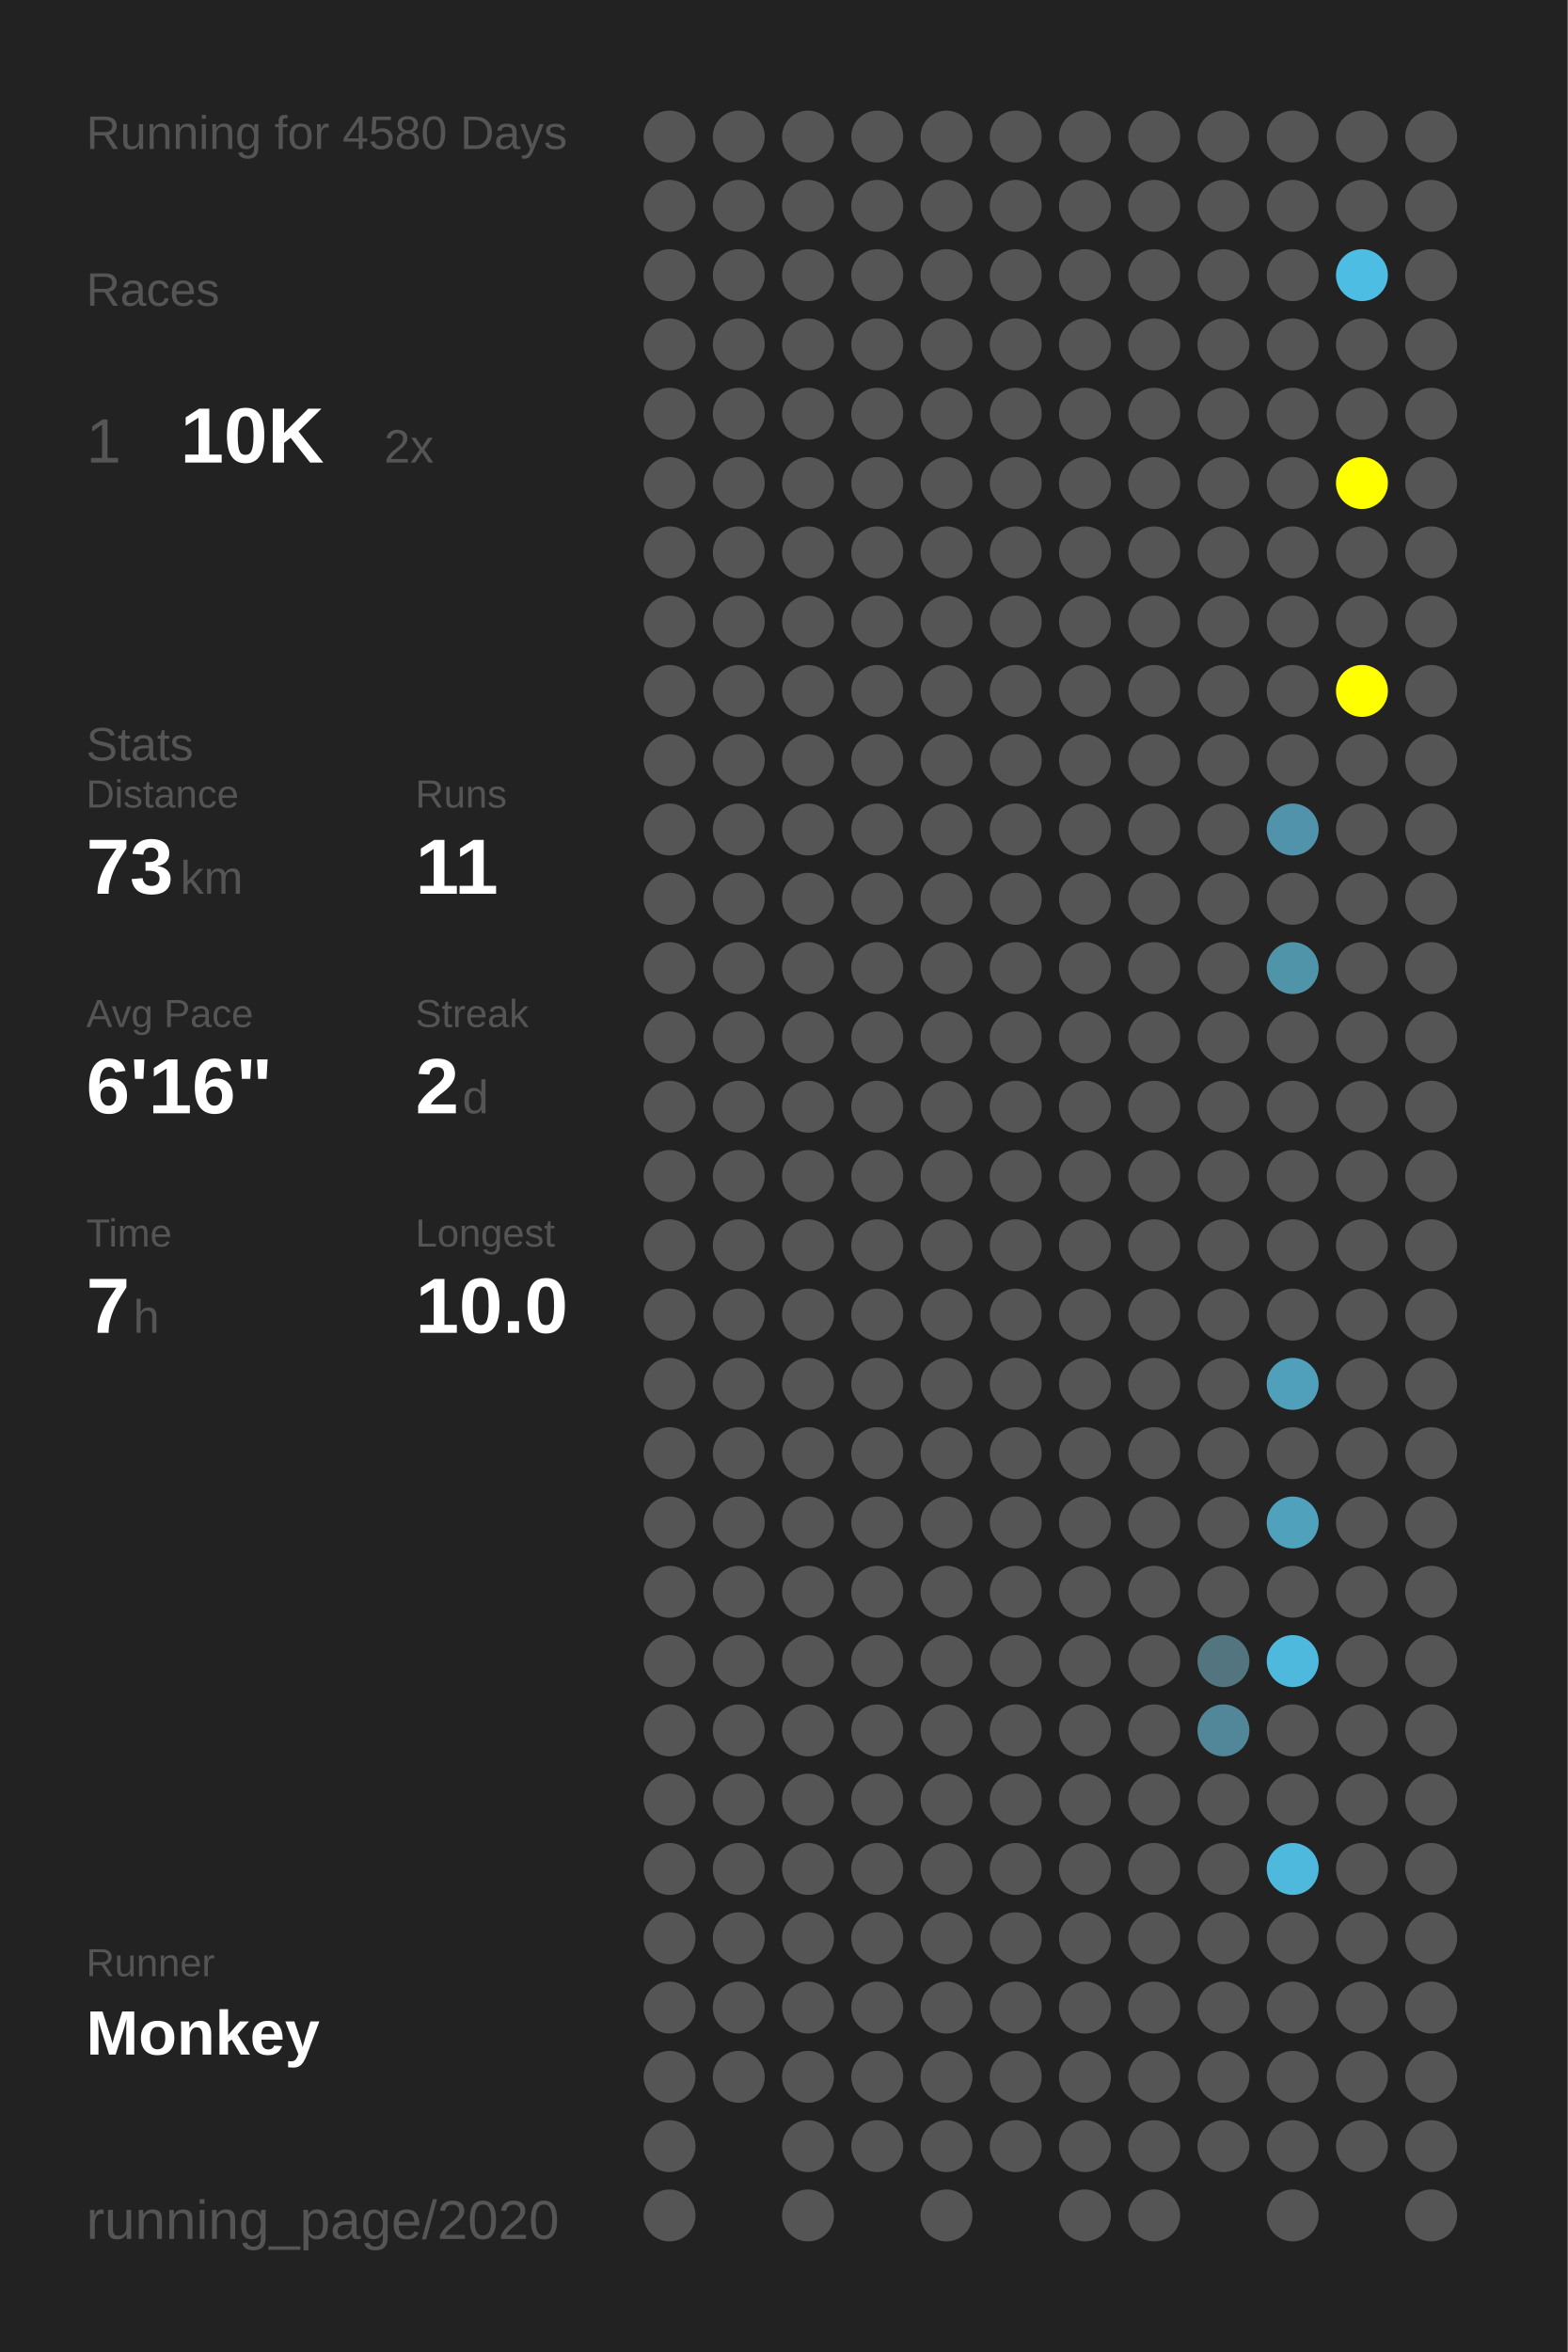
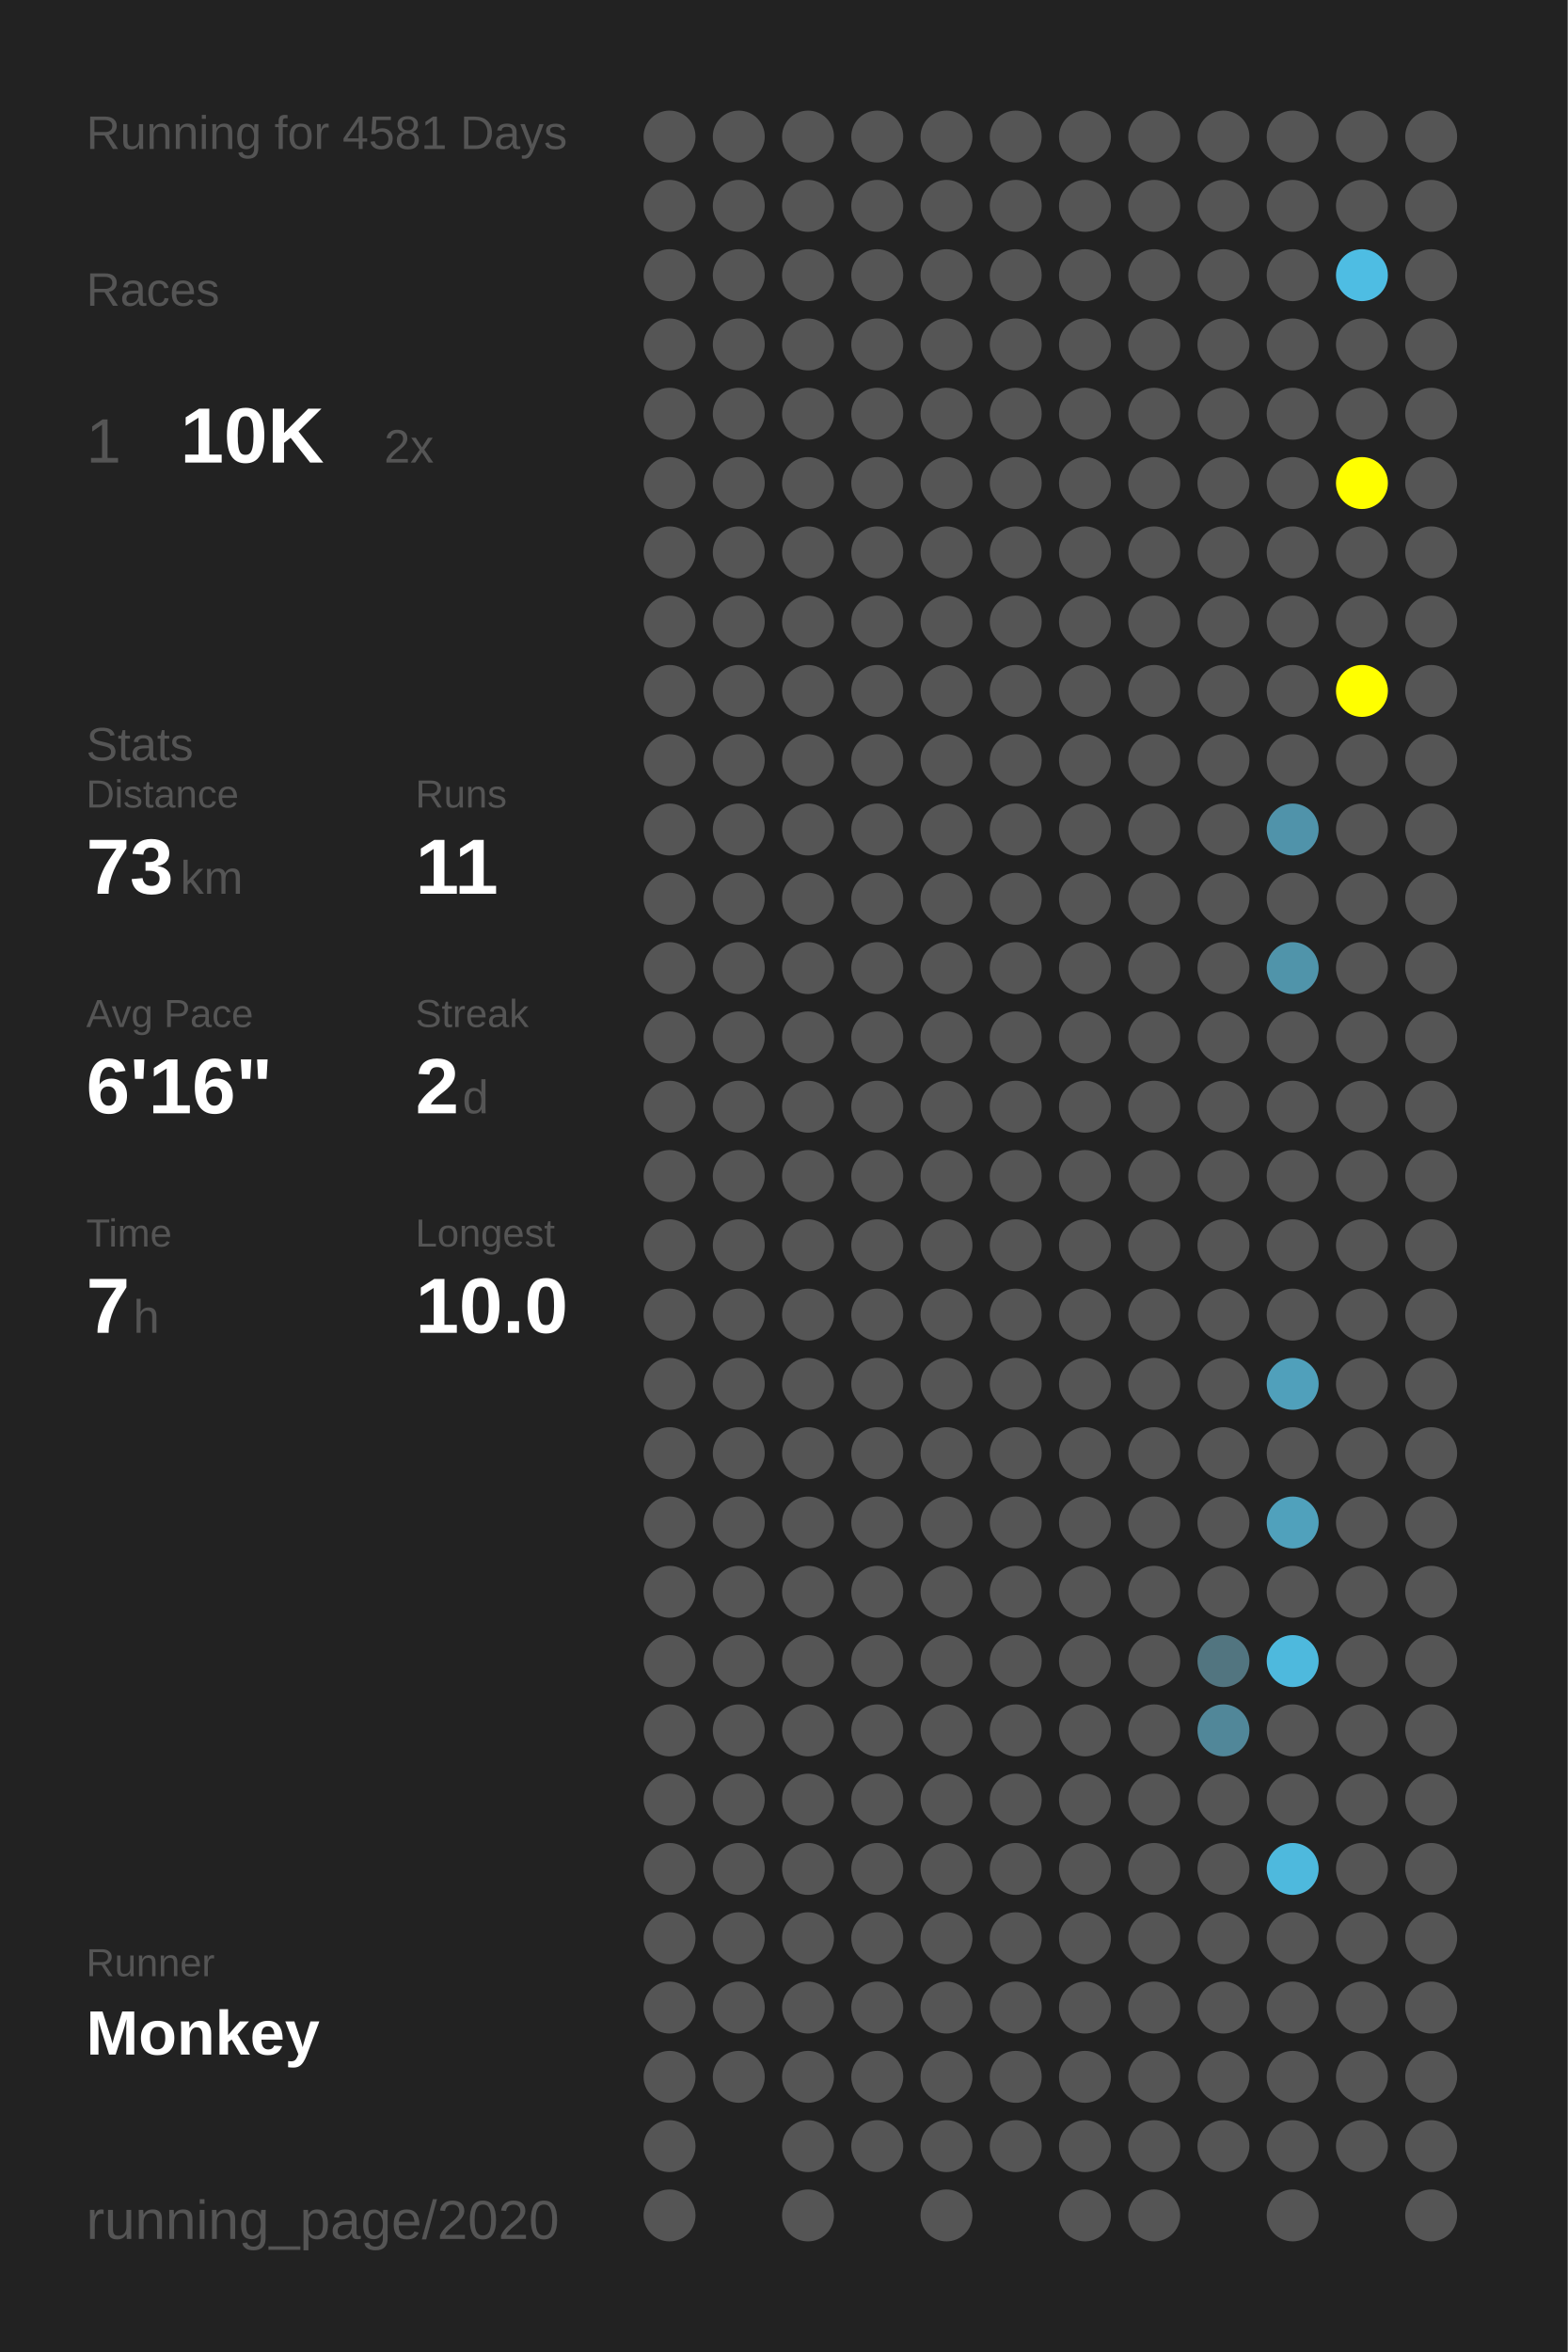
<svg xmlns="http://www.w3.org/2000/svg" baseProfile="full" height="300mm" version="1.1" viewBox="0,0,200,300" width="200mm">
  <defs />
  <rect fill="#222222" height="300" width="200" x="0" y="0" />
-   <text fill="#555555" style="font-size:6px; font-family:Arial;" x="11" y="19">Running for 4580 Days</text>
+   <text fill="#555555" style="font-size:6px; font-family:Arial;" x="11" y="19">Running for 4581 Days</text>
  <text fill="#555555" style="font-size:6px; font-family:Arial;" x="11" y="39">Races</text>
  <text fill="#555555" style="font-size:8px; font-family:Arial;" x="11" y="59">1</text>
  <text fill="#FFFFFF" style="font-size:10px; font-family:Arial; font-weight:bold;" x="23" y="59">10K</text>
  <text fill="#555555" style="font-size:6px; font-family:Arial;" x="49" y="59">2x</text>
  <text fill="#555555" style="font-size:6px; font-family:Arial;" x="11" y="97">Stats</text>
  <text fill="#555555" style="font-size:5px; font-family:Arial;" x="11" y="103">Distance</text>
  <text fill="#FFFFFF" style="font-size:10px; font-family:Arial; font-weight:bold;" x="11" y="114">73</text>
  <text fill="#555555" style="font-size:6px; font-family:Arial;" x="23" y="114">km</text>
  <text fill="#555555" style="font-size:5px; font-family:Arial;" x="53" y="103">Runs</text>
  <text fill="#FFFFFF" style="font-size:10px; font-family:Arial; font-weight:bold;" x="53" y="114">11</text>
  <text fill="#555555" style="font-size:5px; font-family:Arial;" x="11" y="131">Avg Pace</text>
  <text fill="#FFFFFF" style="font-size:10px; font-family:Arial; font-weight:bold;" x="11" y="142">6'16"</text>
  <text fill="#555555" style="font-size:5px; font-family:Arial;" x="53" y="131">Streak</text>
  <text fill="#FFFFFF" style="font-size:10px; font-family:Arial; font-weight:bold;" x="53" y="142">2</text>
  <text fill="#555555" style="font-size:6px; font-family:Arial;" x="59" y="142">d</text>
  <text fill="#555555" style="font-size:5px; font-family:Arial;" x="11" y="159">Time</text>
  <text fill="#FFFFFF" style="font-size:10px; font-family:Arial; font-weight:bold;" x="11" y="170">7</text>
  <text fill="#555555" style="font-size:6px; font-family:Arial;" x="17" y="170">h</text>
  <text fill="#555555" style="font-size:5px; font-family:Arial;" x="53" y="159">Longest</text>
  <text fill="#FFFFFF" style="font-size:10px; font-family:Arial; font-weight:bold;" x="53" y="170">10.0</text>
  <text fill="#555555" style="font-size:5px; font-family:Arial;" x="11" y="252.065">Runner</text>
  <text fill="#FFFFFF" style="font-size:8px; font-family:Arial; font-weight:bold;" x="11" y="262.065">Monkey</text>
  <text fill="#555555" style="font-size:7px; font-family:Arial;" x="11" y="285.581">running_page/2020</text>
  <circle cx="85.417" cy="17.419" fill="#555555" r="3.312" />
  <circle cx="85.417" cy="26.258" fill="#555555" r="3.312" />
  <circle cx="85.417" cy="35.097" fill="#555555" r="3.312" />
  <circle cx="85.417" cy="43.935" fill="#555555" r="3.312" />
  <circle cx="85.417" cy="52.774" fill="#555555" r="3.312" />
  <circle cx="85.417" cy="61.613" fill="#555555" r="3.312" />
  <circle cx="85.417" cy="70.452" fill="#555555" r="3.312" />
  <circle cx="85.417" cy="79.29" fill="#555555" r="3.312" />
  <circle cx="85.417" cy="88.129" fill="#555555" r="3.312" />
  <circle cx="85.417" cy="96.968" fill="#555555" r="3.312" />
  <circle cx="85.417" cy="105.806" fill="#555555" r="3.312" />
  <circle cx="85.417" cy="114.645" fill="#555555" r="3.312" />
  <circle cx="85.417" cy="123.484" fill="#555555" r="3.312" />
  <circle cx="85.417" cy="132.323" fill="#555555" r="3.312" />
  <circle cx="85.417" cy="141.161" fill="#555555" r="3.312" />
  <circle cx="85.417" cy="150" fill="#555555" r="3.312" />
  <circle cx="85.417" cy="158.839" fill="#555555" r="3.312" />
  <circle cx="85.417" cy="167.677" fill="#555555" r="3.312" />
  <circle cx="85.417" cy="176.516" fill="#555555" r="3.312" />
  <circle cx="85.417" cy="185.355" fill="#555555" r="3.312" />
  <circle cx="85.417" cy="194.194" fill="#555555" r="3.312" />
  <circle cx="85.417" cy="203.032" fill="#555555" r="3.312" />
  <circle cx="85.417" cy="211.871" fill="#555555" r="3.312" />
  <circle cx="85.417" cy="220.71" fill="#555555" r="3.312" />
  <circle cx="85.417" cy="229.548" fill="#555555" r="3.312" />
  <circle cx="85.417" cy="238.387" fill="#555555" r="3.312" />
  <circle cx="85.417" cy="247.226" fill="#555555" r="3.312" />
  <circle cx="85.417" cy="256.065" fill="#555555" r="3.312" />
  <circle cx="85.417" cy="264.903" fill="#555555" r="3.312" />
  <circle cx="85.417" cy="273.742" fill="#555555" r="3.312" />
  <circle cx="85.417" cy="282.581" fill="#555555" r="3.312" />
  <circle cx="94.25" cy="17.419" fill="#555555" r="3.312" />
  <circle cx="94.25" cy="26.258" fill="#555555" r="3.312" />
  <circle cx="94.25" cy="35.097" fill="#555555" r="3.312" />
  <circle cx="94.25" cy="43.935" fill="#555555" r="3.312" />
  <circle cx="94.25" cy="52.774" fill="#555555" r="3.312" />
  <circle cx="94.25" cy="61.613" fill="#555555" r="3.312" />
  <circle cx="94.25" cy="70.452" fill="#555555" r="3.312" />
  <circle cx="94.25" cy="79.29" fill="#555555" r="3.312" />
  <circle cx="94.25" cy="88.129" fill="#555555" r="3.312" />
  <circle cx="94.25" cy="96.968" fill="#555555" r="3.312" />
  <circle cx="94.25" cy="105.806" fill="#555555" r="3.312" />
  <circle cx="94.25" cy="114.645" fill="#555555" r="3.312" />
  <circle cx="94.25" cy="123.484" fill="#555555" r="3.312" />
  <circle cx="94.25" cy="132.323" fill="#555555" r="3.312" />
  <circle cx="94.25" cy="141.161" fill="#555555" r="3.312" />
  <circle cx="94.25" cy="150" fill="#555555" r="3.312" />
  <circle cx="94.25" cy="158.839" fill="#555555" r="3.312" />
  <circle cx="94.25" cy="167.677" fill="#555555" r="3.312" />
  <circle cx="94.25" cy="176.516" fill="#555555" r="3.312" />
  <circle cx="94.25" cy="185.355" fill="#555555" r="3.312" />
  <circle cx="94.25" cy="194.194" fill="#555555" r="3.312" />
  <circle cx="94.25" cy="203.032" fill="#555555" r="3.312" />
  <circle cx="94.25" cy="211.871" fill="#555555" r="3.312" />
  <circle cx="94.25" cy="220.71" fill="#555555" r="3.312" />
  <circle cx="94.25" cy="229.548" fill="#555555" r="3.312" />
  <circle cx="94.25" cy="238.387" fill="#555555" r="3.312" />
  <circle cx="94.25" cy="247.226" fill="#555555" r="3.312" />
  <circle cx="94.25" cy="256.065" fill="#555555" r="3.312" />
  <circle cx="94.25" cy="264.903" fill="#555555" r="3.312" />
  <circle cx="103.083" cy="17.419" fill="#555555" r="3.312" />
  <circle cx="103.083" cy="26.258" fill="#555555" r="3.312" />
  <circle cx="103.083" cy="35.097" fill="#555555" r="3.312" />
  <circle cx="103.083" cy="43.935" fill="#555555" r="3.312" />
  <circle cx="103.083" cy="52.774" fill="#555555" r="3.312" />
  <circle cx="103.083" cy="61.613" fill="#555555" r="3.312" />
  <circle cx="103.083" cy="70.452" fill="#555555" r="3.312" />
  <circle cx="103.083" cy="79.29" fill="#555555" r="3.312" />
  <circle cx="103.083" cy="88.129" fill="#555555" r="3.312" />
  <circle cx="103.083" cy="96.968" fill="#555555" r="3.312" />
  <circle cx="103.083" cy="105.806" fill="#555555" r="3.312" />
  <circle cx="103.083" cy="114.645" fill="#555555" r="3.312" />
  <circle cx="103.083" cy="123.484" fill="#555555" r="3.312" />
  <circle cx="103.083" cy="132.323" fill="#555555" r="3.312" />
  <circle cx="103.083" cy="141.161" fill="#555555" r="3.312" />
  <circle cx="103.083" cy="150" fill="#555555" r="3.312" />
  <circle cx="103.083" cy="158.839" fill="#555555" r="3.312" />
  <circle cx="103.083" cy="167.677" fill="#555555" r="3.312" />
  <circle cx="103.083" cy="176.516" fill="#555555" r="3.312" />
  <circle cx="103.083" cy="185.355" fill="#555555" r="3.312" />
  <circle cx="103.083" cy="194.194" fill="#555555" r="3.312" />
  <circle cx="103.083" cy="203.032" fill="#555555" r="3.312" />
  <circle cx="103.083" cy="211.871" fill="#555555" r="3.312" />
  <circle cx="103.083" cy="220.71" fill="#555555" r="3.312" />
  <circle cx="103.083" cy="229.548" fill="#555555" r="3.312" />
  <circle cx="103.083" cy="238.387" fill="#555555" r="3.312" />
  <circle cx="103.083" cy="247.226" fill="#555555" r="3.312" />
  <circle cx="103.083" cy="256.065" fill="#555555" r="3.312" />
  <circle cx="103.083" cy="264.903" fill="#555555" r="3.312" />
  <circle cx="103.083" cy="273.742" fill="#555555" r="3.312" />
  <circle cx="103.083" cy="282.581" fill="#555555" r="3.312" />
  <circle cx="111.917" cy="17.419" fill="#555555" r="3.312" />
  <circle cx="111.917" cy="26.258" fill="#555555" r="3.312" />
  <circle cx="111.917" cy="35.097" fill="#555555" r="3.312" />
  <circle cx="111.917" cy="43.935" fill="#555555" r="3.312" />
  <circle cx="111.917" cy="52.774" fill="#555555" r="3.312" />
  <circle cx="111.917" cy="61.613" fill="#555555" r="3.312" />
  <circle cx="111.917" cy="70.452" fill="#555555" r="3.312" />
  <circle cx="111.917" cy="79.29" fill="#555555" r="3.312" />
  <circle cx="111.917" cy="88.129" fill="#555555" r="3.312" />
  <circle cx="111.917" cy="96.968" fill="#555555" r="3.312" />
  <circle cx="111.917" cy="105.806" fill="#555555" r="3.312" />
  <circle cx="111.917" cy="114.645" fill="#555555" r="3.312" />
  <circle cx="111.917" cy="123.484" fill="#555555" r="3.312" />
  <circle cx="111.917" cy="132.323" fill="#555555" r="3.312" />
  <circle cx="111.917" cy="141.161" fill="#555555" r="3.312" />
  <circle cx="111.917" cy="150" fill="#555555" r="3.312" />
  <circle cx="111.917" cy="158.839" fill="#555555" r="3.312" />
  <circle cx="111.917" cy="167.677" fill="#555555" r="3.312" />
  <circle cx="111.917" cy="176.516" fill="#555555" r="3.312" />
  <circle cx="111.917" cy="185.355" fill="#555555" r="3.312" />
  <circle cx="111.917" cy="194.194" fill="#555555" r="3.312" />
  <circle cx="111.917" cy="203.032" fill="#555555" r="3.312" />
  <circle cx="111.917" cy="211.871" fill="#555555" r="3.312" />
  <circle cx="111.917" cy="220.71" fill="#555555" r="3.312" />
  <circle cx="111.917" cy="229.548" fill="#555555" r="3.312" />
  <circle cx="111.917" cy="238.387" fill="#555555" r="3.312" />
  <circle cx="111.917" cy="247.226" fill="#555555" r="3.312" />
  <circle cx="111.917" cy="256.065" fill="#555555" r="3.312" />
  <circle cx="111.917" cy="264.903" fill="#555555" r="3.312" />
  <circle cx="111.917" cy="273.742" fill="#555555" r="3.312" />
  <circle cx="120.75" cy="17.419" fill="#555555" r="3.312" />
  <circle cx="120.75" cy="26.258" fill="#555555" r="3.312" />
  <circle cx="120.75" cy="35.097" fill="#555555" r="3.312" />
  <circle cx="120.75" cy="43.935" fill="#555555" r="3.312" />
  <circle cx="120.75" cy="52.774" fill="#555555" r="3.312" />
  <circle cx="120.75" cy="61.613" fill="#555555" r="3.312" />
  <circle cx="120.75" cy="70.452" fill="#555555" r="3.312" />
  <circle cx="120.75" cy="79.29" fill="#555555" r="3.312" />
  <circle cx="120.75" cy="88.129" fill="#555555" r="3.312" />
  <circle cx="120.75" cy="96.968" fill="#555555" r="3.312" />
  <circle cx="120.75" cy="105.806" fill="#555555" r="3.312" />
  <circle cx="120.75" cy="114.645" fill="#555555" r="3.312" />
  <circle cx="120.75" cy="123.484" fill="#555555" r="3.312" />
  <circle cx="120.75" cy="132.323" fill="#555555" r="3.312" />
  <circle cx="120.75" cy="141.161" fill="#555555" r="3.312" />
  <circle cx="120.75" cy="150" fill="#555555" r="3.312" />
  <circle cx="120.75" cy="158.839" fill="#555555" r="3.312" />
  <circle cx="120.75" cy="167.677" fill="#555555" r="3.312" />
  <circle cx="120.75" cy="176.516" fill="#555555" r="3.312" />
  <circle cx="120.75" cy="185.355" fill="#555555" r="3.312" />
  <circle cx="120.75" cy="194.194" fill="#555555" r="3.312" />
  <circle cx="120.75" cy="203.032" fill="#555555" r="3.312" />
  <circle cx="120.75" cy="211.871" fill="#555555" r="3.312" />
  <circle cx="120.75" cy="220.71" fill="#555555" r="3.312" />
  <circle cx="120.75" cy="229.548" fill="#555555" r="3.312" />
  <circle cx="120.75" cy="238.387" fill="#555555" r="3.312" />
  <circle cx="120.75" cy="247.226" fill="#555555" r="3.312" />
  <circle cx="120.75" cy="256.065" fill="#555555" r="3.312" />
  <circle cx="120.75" cy="264.903" fill="#555555" r="3.312" />
  <circle cx="120.75" cy="273.742" fill="#555555" r="3.312" />
  <circle cx="120.75" cy="282.581" fill="#555555" r="3.312" />
  <circle cx="129.583" cy="17.419" fill="#555555" r="3.312" />
  <circle cx="129.583" cy="26.258" fill="#555555" r="3.312" />
  <circle cx="129.583" cy="35.097" fill="#555555" r="3.312" />
  <circle cx="129.583" cy="43.935" fill="#555555" r="3.312" />
  <circle cx="129.583" cy="52.774" fill="#555555" r="3.312" />
  <circle cx="129.583" cy="61.613" fill="#555555" r="3.312" />
  <circle cx="129.583" cy="70.452" fill="#555555" r="3.312" />
  <circle cx="129.583" cy="79.29" fill="#555555" r="3.312" />
  <circle cx="129.583" cy="88.129" fill="#555555" r="3.312" />
  <circle cx="129.583" cy="96.968" fill="#555555" r="3.312" />
  <circle cx="129.583" cy="105.806" fill="#555555" r="3.312" />
  <circle cx="129.583" cy="114.645" fill="#555555" r="3.312" />
  <circle cx="129.583" cy="123.484" fill="#555555" r="3.312" />
  <circle cx="129.583" cy="132.323" fill="#555555" r="3.312" />
  <circle cx="129.583" cy="141.161" fill="#555555" r="3.312" />
  <circle cx="129.583" cy="150" fill="#555555" r="3.312" />
  <circle cx="129.583" cy="158.839" fill="#555555" r="3.312" />
  <circle cx="129.583" cy="167.677" fill="#555555" r="3.312" />
  <circle cx="129.583" cy="176.516" fill="#555555" r="3.312" />
  <circle cx="129.583" cy="185.355" fill="#555555" r="3.312" />
  <circle cx="129.583" cy="194.194" fill="#555555" r="3.312" />
  <circle cx="129.583" cy="203.032" fill="#555555" r="3.312" />
  <circle cx="129.583" cy="211.871" fill="#555555" r="3.312" />
  <circle cx="129.583" cy="220.71" fill="#555555" r="3.312" />
  <circle cx="129.583" cy="229.548" fill="#555555" r="3.312" />
  <circle cx="129.583" cy="238.387" fill="#555555" r="3.312" />
  <circle cx="129.583" cy="247.226" fill="#555555" r="3.312" />
  <circle cx="129.583" cy="256.065" fill="#555555" r="3.312" />
  <circle cx="129.583" cy="264.903" fill="#555555" r="3.312" />
  <circle cx="129.583" cy="273.742" fill="#555555" r="3.312" />
  <circle cx="138.417" cy="17.419" fill="#555555" r="3.312" />
  <circle cx="138.417" cy="26.258" fill="#555555" r="3.312" />
  <circle cx="138.417" cy="35.097" fill="#555555" r="3.312" />
  <circle cx="138.417" cy="43.935" fill="#555555" r="3.312" />
  <circle cx="138.417" cy="52.774" fill="#555555" r="3.312" />
  <circle cx="138.417" cy="61.613" fill="#555555" r="3.312" />
  <circle cx="138.417" cy="70.452" fill="#555555" r="3.312" />
  <circle cx="138.417" cy="79.29" fill="#555555" r="3.312" />
  <circle cx="138.417" cy="88.129" fill="#555555" r="3.312" />
  <circle cx="138.417" cy="96.968" fill="#555555" r="3.312" />
  <circle cx="138.417" cy="105.806" fill="#555555" r="3.312" />
  <circle cx="138.417" cy="114.645" fill="#555555" r="3.312" />
  <circle cx="138.417" cy="123.484" fill="#555555" r="3.312" />
  <circle cx="138.417" cy="132.323" fill="#555555" r="3.312" />
  <circle cx="138.417" cy="141.161" fill="#555555" r="3.312" />
  <circle cx="138.417" cy="150" fill="#555555" r="3.312" />
  <circle cx="138.417" cy="158.839" fill="#555555" r="3.312" />
  <circle cx="138.417" cy="167.677" fill="#555555" r="3.312" />
  <circle cx="138.417" cy="176.516" fill="#555555" r="3.312" />
  <circle cx="138.417" cy="185.355" fill="#555555" r="3.312" />
  <circle cx="138.417" cy="194.194" fill="#555555" r="3.312" />
  <circle cx="138.417" cy="203.032" fill="#555555" r="3.312" />
  <circle cx="138.417" cy="211.871" fill="#555555" r="3.312" />
  <circle cx="138.417" cy="220.71" fill="#555555" r="3.312" />
  <circle cx="138.417" cy="229.548" fill="#555555" r="3.312" />
  <circle cx="138.417" cy="238.387" fill="#555555" r="3.312" />
  <circle cx="138.417" cy="247.226" fill="#555555" r="3.312" />
  <circle cx="138.417" cy="256.065" fill="#555555" r="3.312" />
  <circle cx="138.417" cy="264.903" fill="#555555" r="3.312" />
  <circle cx="138.417" cy="273.742" fill="#555555" r="3.312" />
  <circle cx="138.417" cy="282.581" fill="#555555" r="3.312" />
  <circle cx="147.25" cy="17.419" fill="#555555" r="3.312" />
  <circle cx="147.25" cy="26.258" fill="#555555" r="3.312" />
  <circle cx="147.25" cy="35.097" fill="#555555" r="3.312" />
  <circle cx="147.25" cy="43.935" fill="#555555" r="3.312" />
  <circle cx="147.25" cy="52.774" fill="#555555" r="3.312" />
  <circle cx="147.25" cy="61.613" fill="#555555" r="3.312" />
  <circle cx="147.25" cy="70.452" fill="#555555" r="3.312" />
  <circle cx="147.25" cy="79.29" fill="#555555" r="3.312" />
  <circle cx="147.25" cy="88.129" fill="#555555" r="3.312" />
  <circle cx="147.25" cy="96.968" fill="#555555" r="3.312" />
  <circle cx="147.25" cy="105.806" fill="#555555" r="3.312" />
  <circle cx="147.25" cy="114.645" fill="#555555" r="3.312" />
  <circle cx="147.25" cy="123.484" fill="#555555" r="3.312" />
  <circle cx="147.25" cy="132.323" fill="#555555" r="3.312" />
  <circle cx="147.25" cy="141.161" fill="#555555" r="3.312" />
  <circle cx="147.25" cy="150" fill="#555555" r="3.312" />
  <circle cx="147.25" cy="158.839" fill="#555555" r="3.312" />
  <circle cx="147.25" cy="167.677" fill="#555555" r="3.312" />
  <circle cx="147.25" cy="176.516" fill="#555555" r="3.312" />
  <circle cx="147.25" cy="185.355" fill="#555555" r="3.312" />
  <circle cx="147.25" cy="194.194" fill="#555555" r="3.312" />
  <circle cx="147.25" cy="203.032" fill="#555555" r="3.312" />
  <circle cx="147.25" cy="211.871" fill="#555555" r="3.312" />
  <circle cx="147.25" cy="220.71" fill="#555555" r="3.312" />
  <circle cx="147.25" cy="229.548" fill="#555555" r="3.312" />
  <circle cx="147.25" cy="238.387" fill="#555555" r="3.312" />
  <circle cx="147.25" cy="247.226" fill="#555555" r="3.312" />
  <circle cx="147.25" cy="256.065" fill="#555555" r="3.312" />
  <circle cx="147.25" cy="264.903" fill="#555555" r="3.312" />
  <circle cx="147.25" cy="273.742" fill="#555555" r="3.312" />
  <circle cx="147.25" cy="282.581" fill="#555555" r="3.312" />
  <circle cx="156.083" cy="17.419" fill="#555555" r="3.312" />
  <circle cx="156.083" cy="26.258" fill="#555555" r="3.312" />
  <circle cx="156.083" cy="35.097" fill="#555555" r="3.312" />
  <circle cx="156.083" cy="43.935" fill="#555555" r="3.312" />
  <circle cx="156.083" cy="52.774" fill="#555555" r="3.312" />
  <circle cx="156.083" cy="61.613" fill="#555555" r="3.312" />
  <circle cx="156.083" cy="70.452" fill="#555555" r="3.312" />
  <circle cx="156.083" cy="79.29" fill="#555555" r="3.312" />
  <circle cx="156.083" cy="88.129" fill="#555555" r="3.312" />
  <circle cx="156.083" cy="96.968" fill="#555555" r="3.312" />
  <circle cx="156.083" cy="105.806" fill="#555555" r="3.312" />
  <circle cx="156.083" cy="114.645" fill="#555555" r="3.312" />
  <circle cx="156.083" cy="123.484" fill="#555555" r="3.312" />
  <circle cx="156.083" cy="132.323" fill="#555555" r="3.312" />
  <circle cx="156.083" cy="141.161" fill="#555555" r="3.312" />
  <circle cx="156.083" cy="150" fill="#555555" r="3.312" />
  <circle cx="156.083" cy="158.839" fill="#555555" r="3.312" />
  <circle cx="156.083" cy="167.677" fill="#555555" r="3.312" />
  <circle cx="156.083" cy="176.516" fill="#555555" r="3.312" />
  <circle cx="156.083" cy="185.355" fill="#555555" r="3.312" />
  <circle cx="156.083" cy="194.194" fill="#555555" r="3.312" />
  <circle cx="156.083" cy="203.032" fill="#555555" r="3.312" />
  <circle cx="156.083" cy="211.871" fill="#527580" r="3.312" />
  <circle cx="156.083" cy="220.71" fill="#518799" r="3.312" />
  <circle cx="156.083" cy="229.548" fill="#555555" r="3.312" />
  <circle cx="156.083" cy="238.387" fill="#555555" r="3.312" />
  <circle cx="156.083" cy="247.226" fill="#555555" r="3.312" />
  <circle cx="156.083" cy="256.065" fill="#555555" r="3.312" />
  <circle cx="156.083" cy="264.903" fill="#555555" r="3.312" />
  <circle cx="156.083" cy="273.742" fill="#555555" r="3.312" />
  <circle cx="164.917" cy="17.419" fill="#555555" r="3.312" />
  <circle cx="164.917" cy="26.258" fill="#555555" r="3.312" />
  <circle cx="164.917" cy="35.097" fill="#555555" r="3.312" />
  <circle cx="164.917" cy="43.935" fill="#555555" r="3.312" />
  <circle cx="164.917" cy="52.774" fill="#555555" r="3.312" />
  <circle cx="164.917" cy="61.613" fill="#555555" r="3.312" />
  <circle cx="164.917" cy="70.452" fill="#555555" r="3.312" />
  <circle cx="164.917" cy="79.29" fill="#555555" r="3.312" />
  <circle cx="164.917" cy="88.129" fill="#555555" r="3.312" />
  <circle cx="164.917" cy="96.968" fill="#555555" r="3.312" />
  <circle cx="164.917" cy="105.806" fill="#5093aa" r="3.312" />
  <circle cx="164.917" cy="114.645" fill="#555555" r="3.312" />
  <circle cx="164.917" cy="123.484" fill="#5094aa" r="3.312" />
  <circle cx="164.917" cy="132.323" fill="#555555" r="3.312" />
  <circle cx="164.917" cy="141.161" fill="#555555" r="3.312" />
  <circle cx="164.917" cy="150" fill="#555555" r="3.312" />
  <circle cx="164.917" cy="158.839" fill="#555555" r="3.312" />
  <circle cx="164.917" cy="167.677" fill="#555555" r="3.312" />
  <circle cx="164.917" cy="176.516" fill="#50a0bb" r="3.312" />
  <circle cx="164.917" cy="185.355" fill="#555555" r="3.312" />
  <circle cx="164.917" cy="194.194" fill="#50a1bc" r="3.312" />
  <circle cx="164.917" cy="203.032" fill="#555555" r="3.312" />
  <circle cx="164.917" cy="211.871" fill="#4eb9dd" r="3.312" />
  <circle cx="164.917" cy="220.71" fill="#555555" r="3.312" />
  <circle cx="164.917" cy="229.548" fill="#555555" r="3.312" />
  <circle cx="164.917" cy="238.387" fill="#4eb9dd" r="3.312" />
  <circle cx="164.917" cy="247.226" fill="#555555" r="3.312" />
  <circle cx="164.917" cy="256.065" fill="#555555" r="3.312" />
  <circle cx="164.917" cy="264.903" fill="#555555" r="3.312" />
  <circle cx="164.917" cy="273.742" fill="#555555" r="3.312" />
  <circle cx="164.917" cy="282.581" fill="#555555" r="3.312" />
  <circle cx="173.75" cy="17.419" fill="#555555" r="3.312" />
  <circle cx="173.75" cy="26.258" fill="#555555" r="3.312" />
  <circle cx="173.75" cy="35.097" fill="#4ebde3" r="3.312" />
  <circle cx="173.75" cy="43.935" fill="#555555" r="3.312" />
  <circle cx="173.75" cy="52.774" fill="#555555" r="3.312" />
  <circle cx="173.75" cy="61.613" fill="#FFFF00" r="3.312" />
  <circle cx="173.75" cy="70.452" fill="#555555" r="3.312" />
  <circle cx="173.75" cy="79.29" fill="#555555" r="3.312" />
  <circle cx="173.75" cy="88.129" fill="#FFFF00" r="3.312" />
  <circle cx="173.75" cy="96.968" fill="#555555" r="3.312" />
  <circle cx="173.75" cy="105.806" fill="#555555" r="3.312" />
  <circle cx="173.75" cy="114.645" fill="#555555" r="3.312" />
  <circle cx="173.75" cy="123.484" fill="#555555" r="3.312" />
  <circle cx="173.75" cy="132.323" fill="#555555" r="3.312" />
  <circle cx="173.75" cy="141.161" fill="#555555" r="3.312" />
  <circle cx="173.75" cy="150" fill="#555555" r="3.312" />
  <circle cx="173.75" cy="158.839" fill="#555555" r="3.312" />
  <circle cx="173.75" cy="167.677" fill="#555555" r="3.312" />
  <circle cx="173.75" cy="176.516" fill="#555555" r="3.312" />
  <circle cx="173.75" cy="185.355" fill="#555555" r="3.312" />
  <circle cx="173.75" cy="194.194" fill="#555555" r="3.312" />
  <circle cx="173.75" cy="203.032" fill="#555555" r="3.312" />
  <circle cx="173.75" cy="211.871" fill="#555555" r="3.312" />
  <circle cx="173.75" cy="220.71" fill="#555555" r="3.312" />
  <circle cx="173.75" cy="229.548" fill="#555555" r="3.312" />
  <circle cx="173.75" cy="238.387" fill="#555555" r="3.312" />
  <circle cx="173.75" cy="247.226" fill="#555555" r="3.312" />
  <circle cx="173.75" cy="256.065" fill="#555555" r="3.312" />
  <circle cx="173.75" cy="264.903" fill="#555555" r="3.312" />
  <circle cx="173.75" cy="273.742" fill="#555555" r="3.312" />
  <circle cx="182.583" cy="17.419" fill="#555555" r="3.312" />
  <circle cx="182.583" cy="26.258" fill="#555555" r="3.312" />
  <circle cx="182.583" cy="35.097" fill="#555555" r="3.312" />
  <circle cx="182.583" cy="43.935" fill="#555555" r="3.312" />
  <circle cx="182.583" cy="52.774" fill="#555555" r="3.312" />
  <circle cx="182.583" cy="61.613" fill="#555555" r="3.312" />
  <circle cx="182.583" cy="70.452" fill="#555555" r="3.312" />
  <circle cx="182.583" cy="79.29" fill="#555555" r="3.312" />
  <circle cx="182.583" cy="88.129" fill="#555555" r="3.312" />
  <circle cx="182.583" cy="96.968" fill="#555555" r="3.312" />
  <circle cx="182.583" cy="105.806" fill="#555555" r="3.312" />
  <circle cx="182.583" cy="114.645" fill="#555555" r="3.312" />
  <circle cx="182.583" cy="123.484" fill="#555555" r="3.312" />
  <circle cx="182.583" cy="132.323" fill="#555555" r="3.312" />
  <circle cx="182.583" cy="141.161" fill="#555555" r="3.312" />
  <circle cx="182.583" cy="150" fill="#555555" r="3.312" />
  <circle cx="182.583" cy="158.839" fill="#555555" r="3.312" />
  <circle cx="182.583" cy="167.677" fill="#555555" r="3.312" />
  <circle cx="182.583" cy="176.516" fill="#555555" r="3.312" />
  <circle cx="182.583" cy="185.355" fill="#555555" r="3.312" />
  <circle cx="182.583" cy="194.194" fill="#555555" r="3.312" />
  <circle cx="182.583" cy="203.032" fill="#555555" r="3.312" />
  <circle cx="182.583" cy="211.871" fill="#555555" r="3.312" />
  <circle cx="182.583" cy="220.71" fill="#555555" r="3.312" />
  <circle cx="182.583" cy="229.548" fill="#555555" r="3.312" />
  <circle cx="182.583" cy="238.387" fill="#555555" r="3.312" />
  <circle cx="182.583" cy="247.226" fill="#555555" r="3.312" />
  <circle cx="182.583" cy="256.065" fill="#555555" r="3.312" />
  <circle cx="182.583" cy="264.903" fill="#555555" r="3.312" />
  <circle cx="182.583" cy="273.742" fill="#555555" r="3.312" />
  <circle cx="182.583" cy="282.581" fill="#555555" r="3.312" />
</svg>
